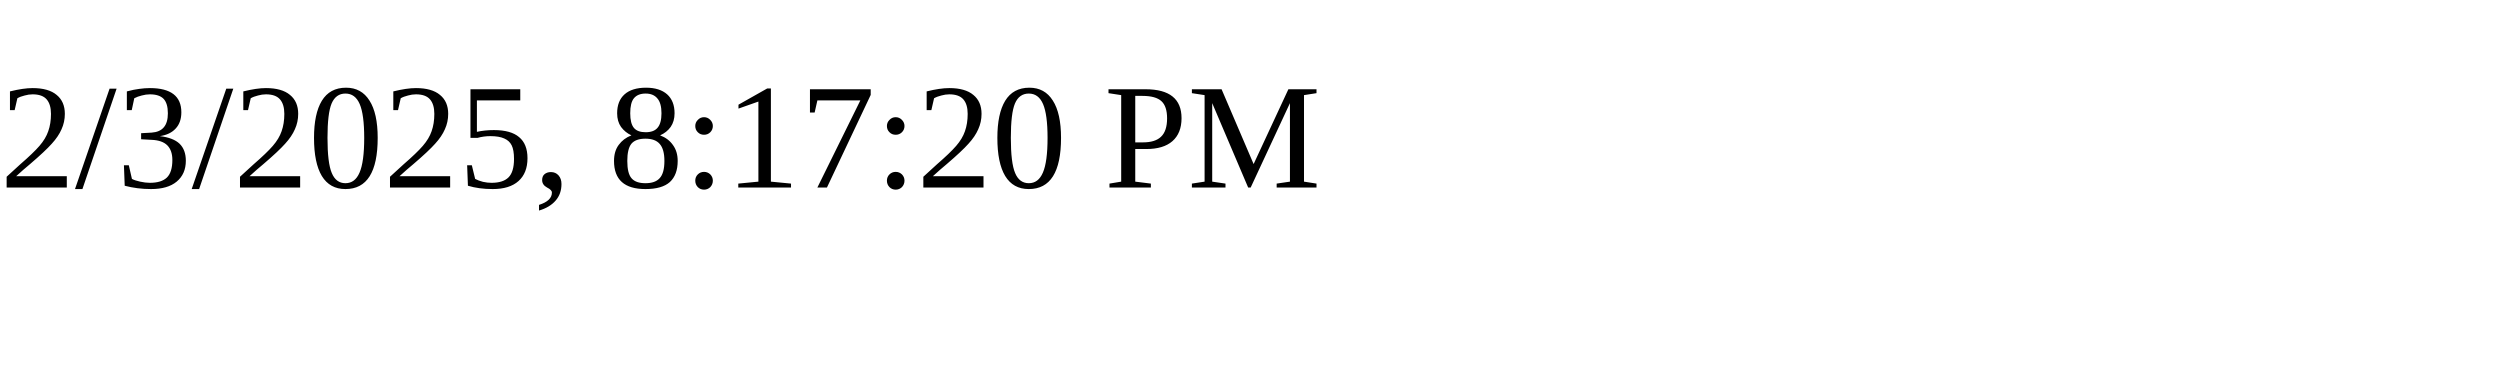
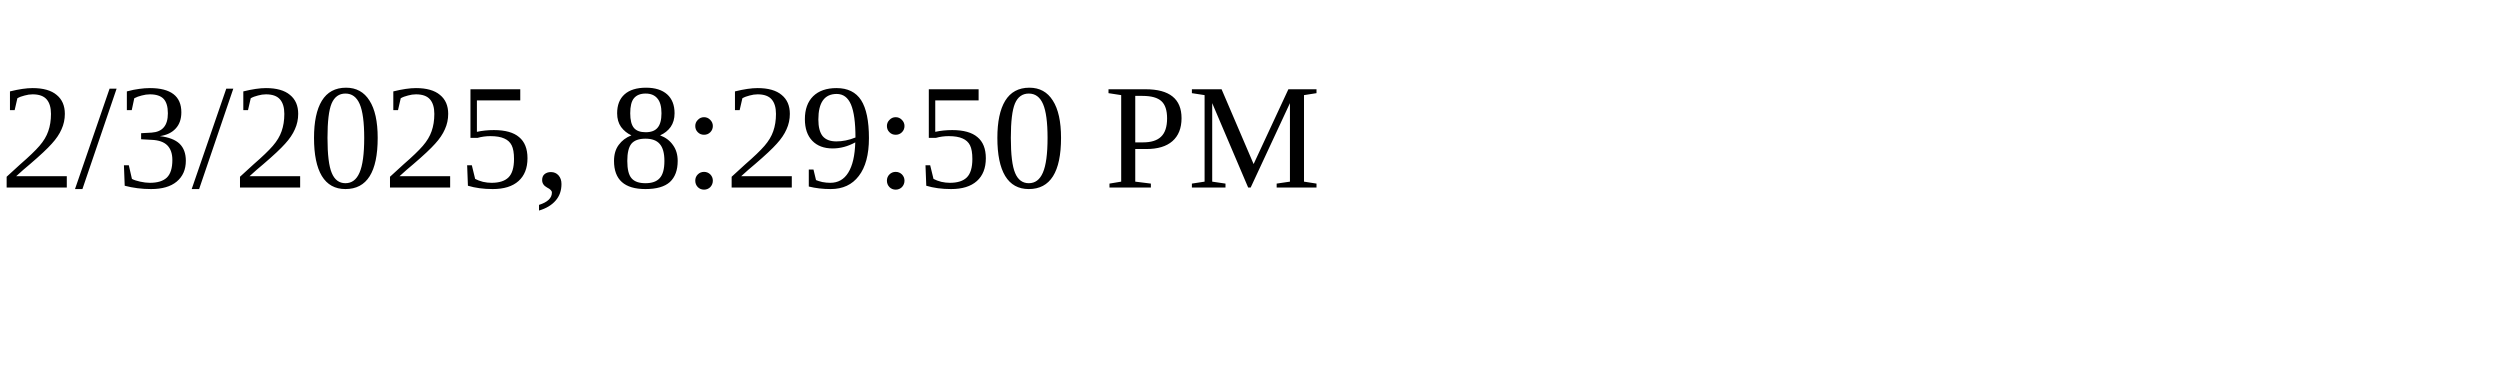
<svg xmlns="http://www.w3.org/2000/svg" height="30" width="200">
-   <text x="0" y="15">2/3/2025, 8:17:20 PM</text>
+   <text x="0" y="15">2/3/2025, 8:29:50 PM</text>
</svg>
